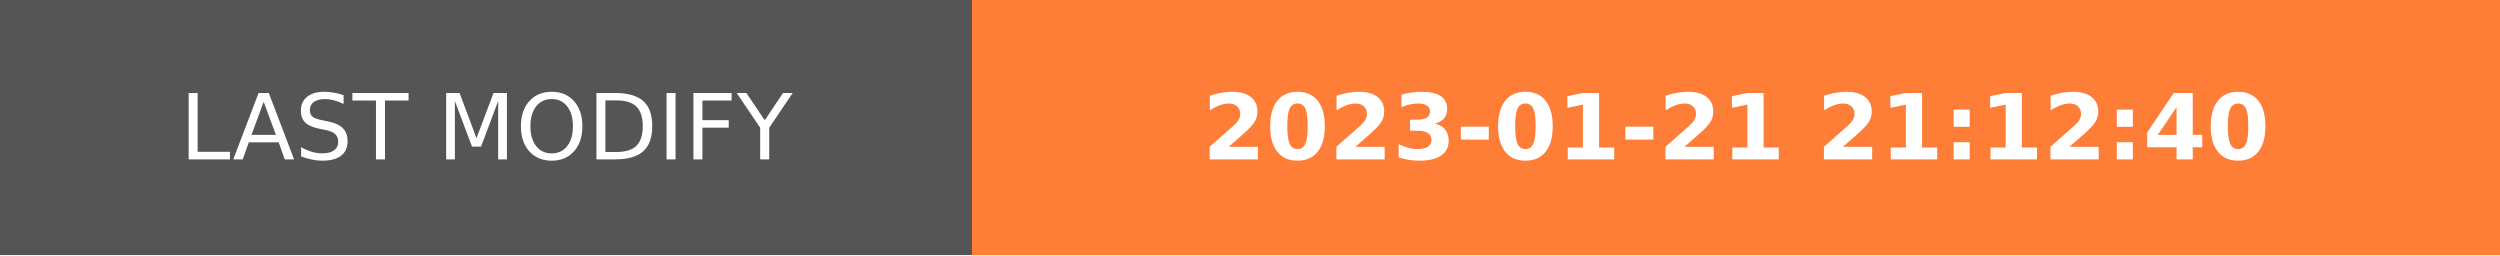
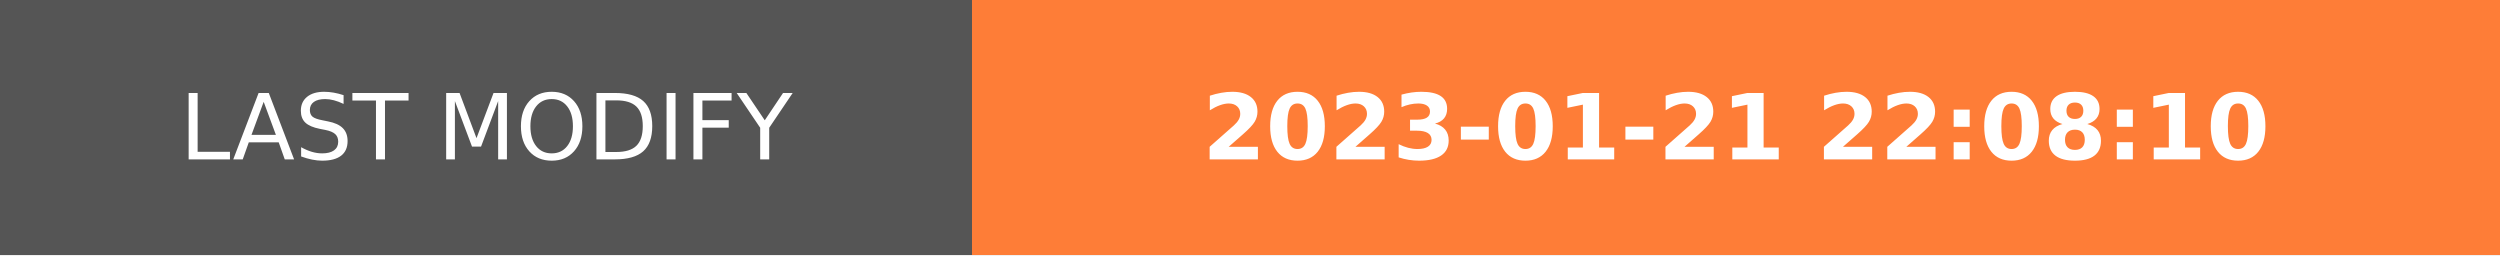
- <svg xmlns="http://www.w3.org/2000/svg" width="274.5" height="28" role="img" aria-label="LAST MODIFY: 2023-01-21 21:12:40">
+ <svg xmlns="http://www.w3.org/2000/svg" width="274.5" height="28" role="img" aria-label="LAST MODIFY: 2023-01-21 22:08:10">
  <g shape-rendering="crispEdges">
    <rect width="106.75" height="28" fill="#555" />
    <rect x="106.75" width="167.75" height="28" fill="#fe7d37" />
  </g>
  <g fill="#fff" text-anchor="middle" font-family="Verdana,Geneva,DejaVu Sans,sans-serif" text-rendering="geometricPrecision" font-size="100">
    <text transform="scale(.1)" x="533.75" y="175" textLength="827.5" fill="#fff">LAST MODIFY</text>
-     <text transform="scale(.1)" x="1906.25" y="175" textLength="1437.5" fill="#fff" font-weight="bold">2023-01-21 21:12:40</text>
+     <text transform="scale(.1)" x="1906.25" y="175" textLength="1437.5" fill="#fff" font-weight="bold">2023-01-21 22:08:10</text>
  </g>
</svg>
